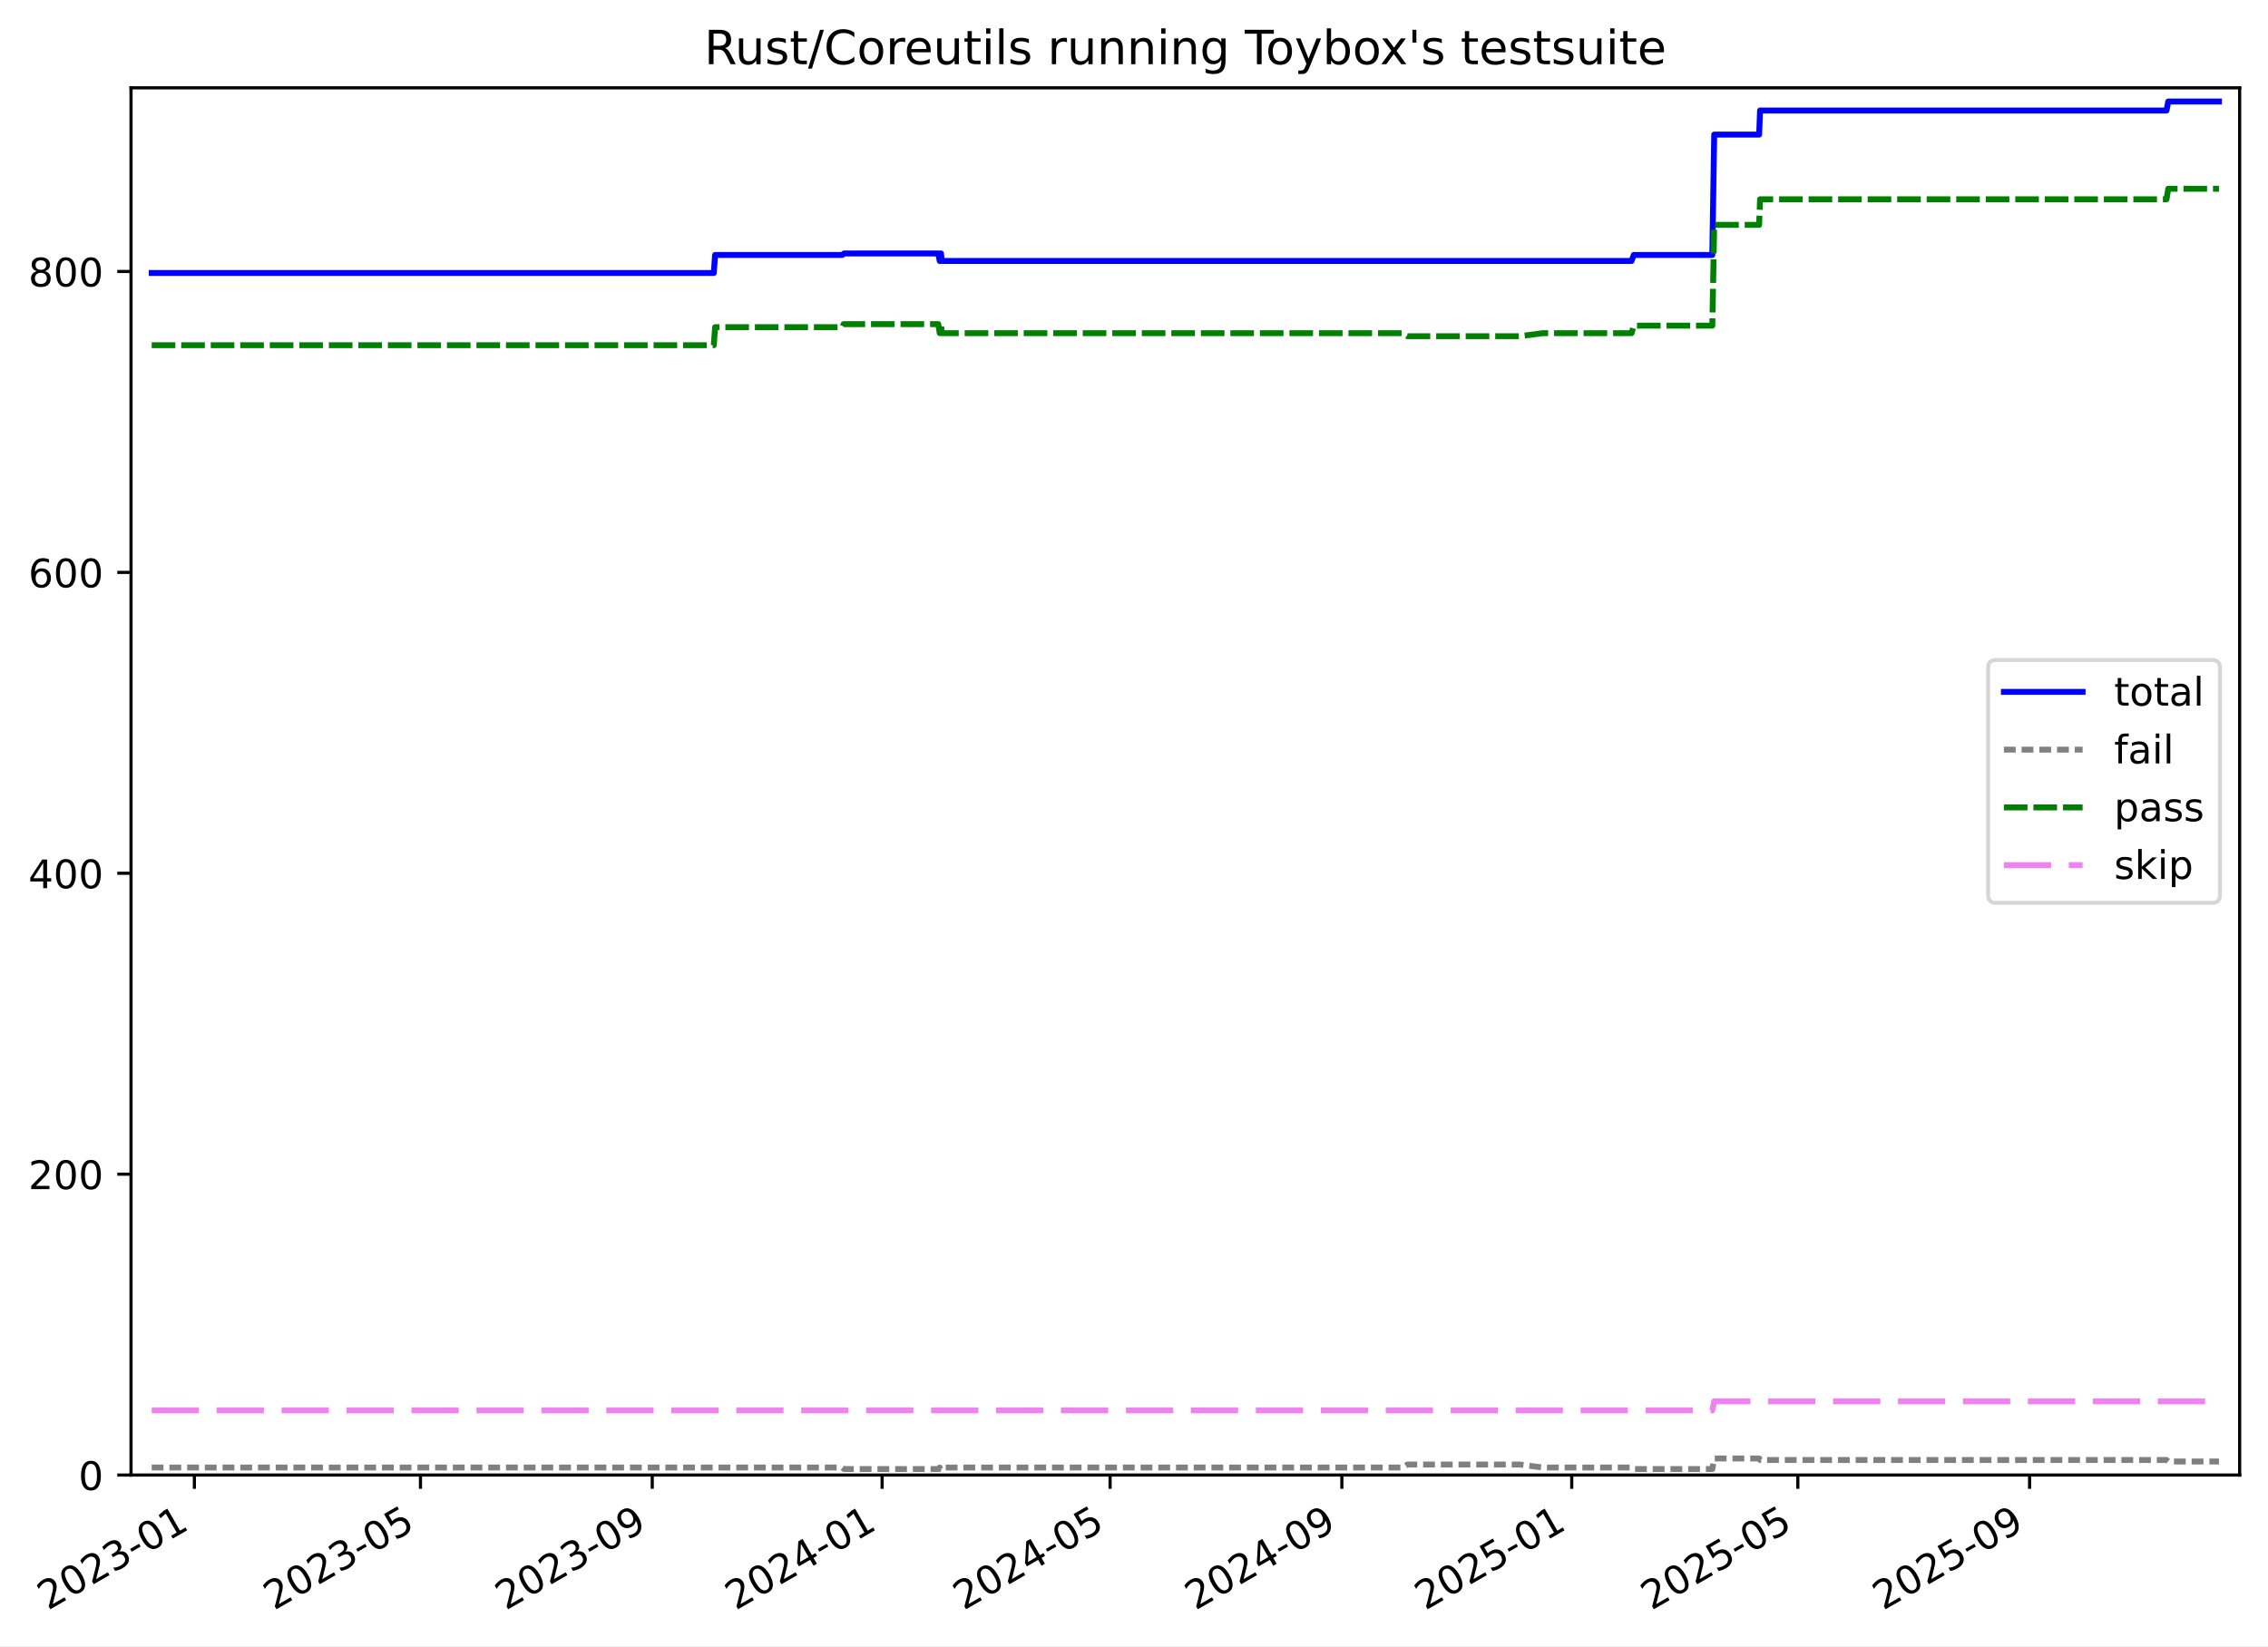
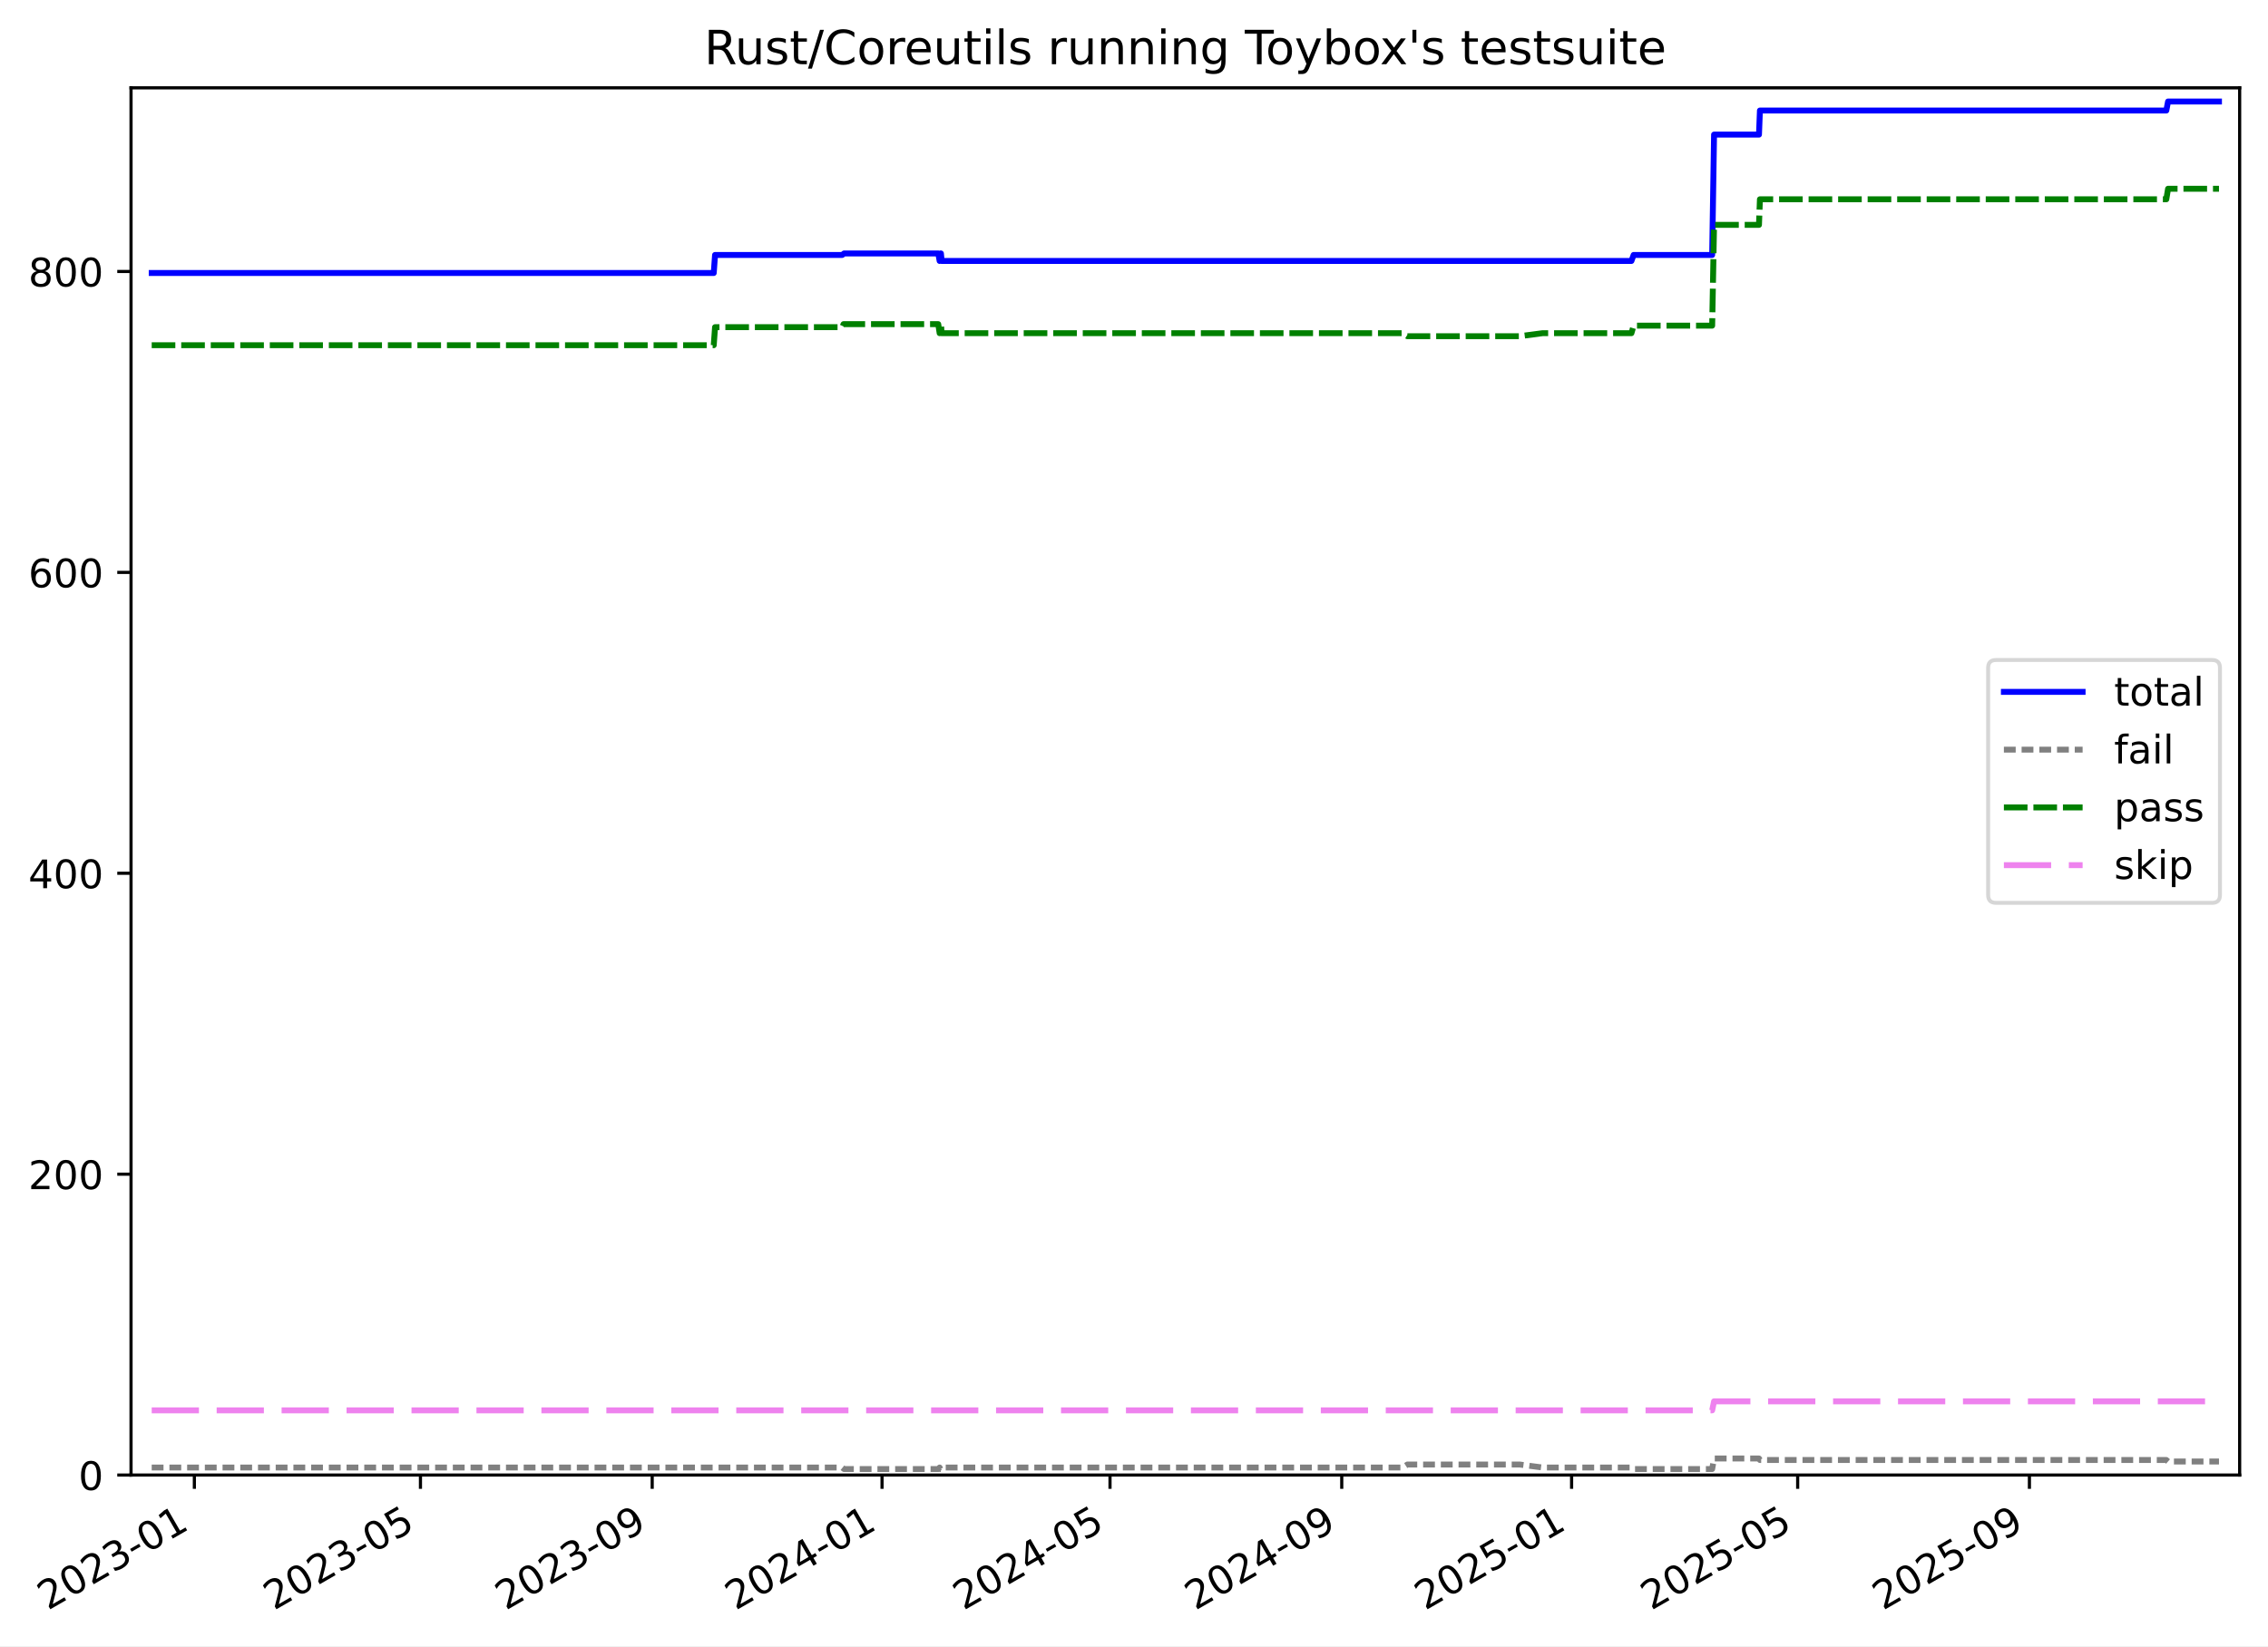
<svg xmlns="http://www.w3.org/2000/svg" xmlns:xlink="http://www.w3.org/1999/xlink" width="576.168pt" height="418.303pt" viewBox="0 0 576.168 418.303" version="1.1">
  <defs>
    <style type="text/css">*{stroke-linejoin: round; stroke-linecap: butt}</style>
  </defs>
  <g id="figure_1">
    <g id="patch_1">
      <path d="M -0 418.303  L 576.168 418.303  L 576.168 0  L -0 0  z " style="fill: #ffffff" />
    </g>
    <g id="axes_1">
      <g id="patch_2">
        <path d="M 33.288 374.83  L 568.967 374.83  L 568.967 22.318  L 33.288 22.318  z " style="fill: #ffffff" />
      </g>
      <g id="matplotlib.axis_1">
        <g id="xtick_1">
          <g id="line2d_1">
            <defs>
-               <path id="mcb98a9764a" d="M 0 0  L 0 3.5  " style="stroke: #000000; stroke-width: 0.8" />
-             </defs>
-             <g>
-               <use xlink:href="#mcb98a9764a" x="49.379" y="374.83" style="stroke: #000000; stroke-width: 0.8" />
+               <path id="m85e129d05e" d="M 0 0  L 0 3.5  " style="stroke: #000000; stroke-width: 0.8" />
+             </defs>
+             <g>
+               <use xlink:href="#m85e129d05e" x="49.378" y="374.83" style="stroke: #000000; stroke-width: 0.8" />
            </g>
          </g>
          <g id="text_1">
-             <g transform="translate(12.15458 409.302) rotate(-30) scale(0.1 -0.1)">
+             <g transform="translate(12.15356 409.302) rotate(-30) scale(0.1 -0.1)">
              <defs>
                <path id="DejaVuSans-32" d="M 1228 531  L 3431 531  L 3431 0  L 469 0  L 469 531  Q 828 903 1448 1529  Q 2069 2156 2228 2338  Q 2531 2678 2651 2914  Q 2772 3150 2772 3378  Q 2772 3750 2511 3984  Q 2250 4219 1831 4219  Q 1534 4219 1204 4116  Q 875 4013 500 3803  L 500 4441  Q 881 4594 1212 4672  Q 1544 4750 1819 4750  Q 2544 4750 2975 4387  Q 3406 4025 3406 3419  Q 3406 3131 3298 2873  Q 3191 2616 2906 2266  Q 2828 2175 2409 1742  Q 1991 1309 1228 531  z " transform="scale(0.015625)" />
                <path id="DejaVuSans-30" d="M 2034 4250  Q 1547 4250 1301 3770  Q 1056 3291 1056 2328  Q 1056 1369 1301 889  Q 1547 409 2034 409  Q 2525 409 2770 889  Q 3016 1369 3016 2328  Q 3016 3291 2770 3770  Q 2525 4250 2034 4250  z M 2034 4750  Q 2819 4750 3233 4129  Q 3647 3509 3647 2328  Q 3647 1150 3233 529  Q 2819 -91 2034 -91  Q 1250 -91 836 529  Q 422 1150 422 2328  Q 422 3509 836 4129  Q 1250 4750 2034 4750  z " transform="scale(0.015625)" />
                <path id="DejaVuSans-33" d="M 2597 2516  Q 3050 2419 3304 2112  Q 3559 1806 3559 1356  Q 3559 666 3084 287  Q 2609 -91 1734 -91  Q 1441 -91 1130 -33  Q 819 25 488 141  L 488 750  Q 750 597 1062 519  Q 1375 441 1716 441  Q 2309 441 2620 675  Q 2931 909 2931 1356  Q 2931 1769 2642 2001  Q 2353 2234 1838 2234  L 1294 2234  L 1294 2753  L 1863 2753  Q 2328 2753 2575 2939  Q 2822 3125 2822 3475  Q 2822 3834 2567 4026  Q 2313 4219 1838 4219  Q 1578 4219 1281 4162  Q 984 4106 628 3988  L 628 4550  Q 988 4650 1302 4700  Q 1616 4750 1894 4750  Q 2613 4750 3031 4423  Q 3450 4097 3450 3541  Q 3450 3153 3228 2886  Q 3006 2619 2597 2516  z " transform="scale(0.015625)" />
                <path id="DejaVuSans-2d" d="M 313 2009  L 1997 2009  L 1997 1497  L 313 1497  L 313 2009  z " transform="scale(0.015625)" />
                <path id="DejaVuSans-31" d="M 794 531  L 1825 531  L 1825 4091  L 703 3866  L 703 4441  L 1819 4666  L 2450 4666  L 2450 531  L 3481 531  L 3481 0  L 794 0  L 794 531  z " transform="scale(0.015625)" />
              </defs>
              <use xlink:href="#DejaVuSans-32" />
              <use xlink:href="#DejaVuSans-30" x="63.623" />
              <use xlink:href="#DejaVuSans-32" x="127.246" />
              <use xlink:href="#DejaVuSans-33" x="190.869" />
              <use xlink:href="#DejaVuSans-2d" x="254.492" />
              <use xlink:href="#DejaVuSans-30" x="290.576" />
              <use xlink:href="#DejaVuSans-31" x="354.199" />
            </g>
          </g>
        </g>
        <g id="xtick_2">
          <g id="line2d_2">
            <g>
-               <use xlink:href="#mcb98a9764a" x="106.82" y="374.83" style="stroke: #000000; stroke-width: 0.8" />
+               <use xlink:href="#m85e129d05e" x="106.813" y="374.83" style="stroke: #000000; stroke-width: 0.8" />
            </g>
          </g>
          <g id="text_2">
-             <g transform="translate(69.59471 409.302) rotate(-30) scale(0.1 -0.1)">
+             <g transform="translate(69.58827 409.302) rotate(-30) scale(0.1 -0.1)">
              <defs>
                <path id="DejaVuSans-35" d="M 691 4666  L 3169 4666  L 3169 4134  L 1269 4134  L 1269 2991  Q 1406 3038 1543 3061  Q 1681 3084 1819 3084  Q 2600 3084 3056 2656  Q 3513 2228 3513 1497  Q 3513 744 3044 326  Q 2575 -91 1722 -91  Q 1428 -91 1123 -41  Q 819 9 494 109  L 494 744  Q 775 591 1075 516  Q 1375 441 1709 441  Q 2250 441 2565 725  Q 2881 1009 2881 1497  Q 2881 1984 2565 2268  Q 2250 2553 1709 2553  Q 1456 2553 1204 2497  Q 953 2441 691 2322  L 691 4666  z " transform="scale(0.015625)" />
              </defs>
              <use xlink:href="#DejaVuSans-32" />
              <use xlink:href="#DejaVuSans-30" x="63.623" />
              <use xlink:href="#DejaVuSans-32" x="127.246" />
              <use xlink:href="#DejaVuSans-33" x="190.869" />
              <use xlink:href="#DejaVuSans-2d" x="254.492" />
              <use xlink:href="#DejaVuSans-30" x="290.576" />
              <use xlink:href="#DejaVuSans-35" x="354.199" />
            </g>
          </g>
        </g>
        <g id="xtick_3">
          <g id="line2d_3">
            <g>
-               <use xlink:href="#mcb98a9764a" x="165.696" y="374.83" style="stroke: #000000; stroke-width: 0.8" />
+               <use xlink:href="#m85e129d05e" x="165.684" y="374.83" style="stroke: #000000; stroke-width: 0.8" />
            </g>
          </g>
          <g id="text_3">
-             <g transform="translate(128.4708 409.302) rotate(-30) scale(0.1 -0.1)">
+             <g transform="translate(128.4589 409.302) rotate(-30) scale(0.1 -0.1)">
              <defs>
                <path id="DejaVuSans-39" d="M 703 97  L 703 672  Q 941 559 1184 500  Q 1428 441 1663 441  Q 2288 441 2617 861  Q 2947 1281 2994 2138  Q 2813 1869 2534 1725  Q 2256 1581 1919 1581  Q 1219 1581 811 2004  Q 403 2428 403 3163  Q 403 3881 828 4315  Q 1253 4750 1959 4750  Q 2769 4750 3195 4129  Q 3622 3509 3622 2328  Q 3622 1225 3098 567  Q 2575 -91 1691 -91  Q 1453 -91 1209 -44  Q 966 3 703 97  z M 1959 2075  Q 2384 2075 2632 2365  Q 2881 2656 2881 3163  Q 2881 3666 2632 3958  Q 2384 4250 1959 4250  Q 1534 4250 1286 3958  Q 1038 3666 1038 3163  Q 1038 2656 1286 2365  Q 1534 2075 1959 2075  z " transform="scale(0.015625)" />
              </defs>
              <use xlink:href="#DejaVuSans-32" />
              <use xlink:href="#DejaVuSans-30" x="63.623" />
              <use xlink:href="#DejaVuSans-32" x="127.246" />
              <use xlink:href="#DejaVuSans-33" x="190.869" />
              <use xlink:href="#DejaVuSans-2d" x="254.492" />
              <use xlink:href="#DejaVuSans-30" x="290.576" />
              <use xlink:href="#DejaVuSans-39" x="354.199" />
            </g>
          </g>
        </g>
        <g id="xtick_4">
          <g id="line2d_4">
            <g>
-               <use xlink:href="#mcb98a9764a" x="224.093" y="374.83" style="stroke: #000000; stroke-width: 0.8" />
+               <use xlink:href="#m85e129d05e" x="224.076" y="374.83" style="stroke: #000000; stroke-width: 0.8" />
            </g>
          </g>
          <g id="text_4">
-             <g transform="translate(186.8683 409.302) rotate(-30) scale(0.1 -0.1)">
+             <g transform="translate(186.8508 409.302) rotate(-30) scale(0.1 -0.1)">
              <defs>
                <path id="DejaVuSans-34" d="M 2419 4116  L 825 1625  L 2419 1625  L 2419 4116  z M 2253 4666  L 3047 4666  L 3047 1625  L 3713 1625  L 3713 1100  L 3047 1100  L 3047 0  L 2419 0  L 2419 1100  L 313 1100  L 313 1709  L 2253 4666  z " transform="scale(0.015625)" />
              </defs>
              <use xlink:href="#DejaVuSans-32" />
              <use xlink:href="#DejaVuSans-30" x="63.623" />
              <use xlink:href="#DejaVuSans-32" x="127.246" />
              <use xlink:href="#DejaVuSans-34" x="190.869" />
              <use xlink:href="#DejaVuSans-2d" x="254.492" />
              <use xlink:href="#DejaVuSans-30" x="290.576" />
              <use xlink:href="#DejaVuSans-31" x="354.199" />
            </g>
          </g>
        </g>
        <g id="xtick_5">
          <g id="line2d_5">
            <g>
-               <use xlink:href="#mcb98a9764a" x="282.012" y="374.83" style="stroke: #000000; stroke-width: 0.8" />
+               <use xlink:href="#m85e129d05e" x="281.989" y="374.83" style="stroke: #000000; stroke-width: 0.8" />
            </g>
          </g>
          <g id="text_5">
-             <g transform="translate(244.7871 409.302) rotate(-30) scale(0.1 -0.1)">
+             <g transform="translate(244.7642 409.302) rotate(-30) scale(0.1 -0.1)">
              <use xlink:href="#DejaVuSans-32" />
              <use xlink:href="#DejaVuSans-30" x="63.623" />
              <use xlink:href="#DejaVuSans-32" x="127.246" />
              <use xlink:href="#DejaVuSans-34" x="190.869" />
              <use xlink:href="#DejaVuSans-2d" x="254.492" />
              <use xlink:href="#DejaVuSans-30" x="290.576" />
              <use xlink:href="#DejaVuSans-35" x="354.199" />
            </g>
          </g>
        </g>
        <g id="xtick_6">
          <g id="line2d_6">
            <g>
-               <use xlink:href="#mcb98a9764a" x="340.888" y="374.83" style="stroke: #000000; stroke-width: 0.8" />
+               <use xlink:href="#m85e129d05e" x="340.86" y="374.83" style="stroke: #000000; stroke-width: 0.8" />
            </g>
          </g>
          <g id="text_6">
-             <g transform="translate(303.6633 409.302) rotate(-30) scale(0.1 -0.1)">
+             <g transform="translate(303.6347 409.302) rotate(-30) scale(0.1 -0.1)">
              <use xlink:href="#DejaVuSans-32" />
              <use xlink:href="#DejaVuSans-30" x="63.623" />
              <use xlink:href="#DejaVuSans-32" x="127.246" />
              <use xlink:href="#DejaVuSans-34" x="190.869" />
              <use xlink:href="#DejaVuSans-2d" x="254.492" />
              <use xlink:href="#DejaVuSans-30" x="290.576" />
              <use xlink:href="#DejaVuSans-39" x="354.199" />
            </g>
          </g>
        </g>
        <g id="xtick_7">
          <g id="line2d_7">
            <g>
-               <use xlink:href="#mcb98a9764a" x="399.286" y="374.83" style="stroke: #000000; stroke-width: 0.8" />
+               <use xlink:href="#m85e129d05e" x="399.252" y="374.83" style="stroke: #000000; stroke-width: 0.8" />
            </g>
          </g>
          <g id="text_7">
-             <g transform="translate(362.0607 409.302) rotate(-30) scale(0.1 -0.1)">
+             <g transform="translate(362.0267 409.302) rotate(-30) scale(0.1 -0.1)">
              <use xlink:href="#DejaVuSans-32" />
              <use xlink:href="#DejaVuSans-30" x="63.623" />
              <use xlink:href="#DejaVuSans-32" x="127.246" />
              <use xlink:href="#DejaVuSans-35" x="190.869" />
              <use xlink:href="#DejaVuSans-2d" x="254.492" />
              <use xlink:href="#DejaVuSans-30" x="290.576" />
              <use xlink:href="#DejaVuSans-31" x="354.199" />
            </g>
          </g>
        </g>
        <g id="xtick_8">
          <g id="line2d_8">
            <g>
-               <use xlink:href="#mcb98a9764a" x="456.726" y="374.83" style="stroke: #000000; stroke-width: 0.8" />
+               <use xlink:href="#m85e129d05e" x="456.686" y="374.83" style="stroke: #000000; stroke-width: 0.8" />
            </g>
          </g>
          <g id="text_8">
-             <g transform="translate(419.5009 409.302) rotate(-30) scale(0.1 -0.1)">
+             <g transform="translate(419.4614 409.302) rotate(-30) scale(0.1 -0.1)">
              <use xlink:href="#DejaVuSans-32" />
              <use xlink:href="#DejaVuSans-30" x="63.623" />
              <use xlink:href="#DejaVuSans-32" x="127.246" />
              <use xlink:href="#DejaVuSans-35" x="190.869" />
              <use xlink:href="#DejaVuSans-2d" x="254.492" />
              <use xlink:href="#DejaVuSans-30" x="290.576" />
              <use xlink:href="#DejaVuSans-35" x="354.199" />
            </g>
          </g>
        </g>
        <g id="xtick_9">
          <g id="line2d_9">
            <g>
-               <use xlink:href="#mcb98a9764a" x="515.602" y="374.83" style="stroke: #000000; stroke-width: 0.8" />
+               <use xlink:href="#m85e129d05e" x="515.557" y="374.83" style="stroke: #000000; stroke-width: 0.8" />
            </g>
          </g>
          <g id="text_9">
-             <g transform="translate(478.377 409.302) rotate(-30) scale(0.1 -0.1)">
+             <g transform="translate(478.332 409.302) rotate(-30) scale(0.1 -0.1)">
              <use xlink:href="#DejaVuSans-32" />
              <use xlink:href="#DejaVuSans-30" x="63.623" />
              <use xlink:href="#DejaVuSans-32" x="127.246" />
              <use xlink:href="#DejaVuSans-35" x="190.869" />
              <use xlink:href="#DejaVuSans-2d" x="254.492" />
              <use xlink:href="#DejaVuSans-30" x="290.576" />
              <use xlink:href="#DejaVuSans-39" x="354.199" />
            </g>
          </g>
        </g>
      </g>
      <g id="matplotlib.axis_2">
        <g id="ytick_1">
          <g id="line2d_10">
            <defs>
-               <path id="m6fe7a3d20d" d="M 0 0  L -3.5 0  " style="stroke: #000000; stroke-width: 0.8" />
-             </defs>
-             <g>
-               <use xlink:href="#m6fe7a3d20d" x="33.288" y="374.83" style="stroke: #000000; stroke-width: 0.8" />
+               <path id="m4e1d943240" d="M 0 0  L -3.5 0  " style="stroke: #000000; stroke-width: 0.8" />
+             </defs>
+             <g>
+               <use xlink:href="#m4e1d943240" x="33.288" y="374.83" style="stroke: #000000; stroke-width: 0.8" />
            </g>
          </g>
          <g id="text_10">
            <g transform="translate(19.925 378.6293) scale(0.1 -0.1)">
              <use xlink:href="#DejaVuSans-30" />
            </g>
          </g>
        </g>
        <g id="ytick_2">
          <g id="line2d_11">
            <g>
-               <use xlink:href="#m6fe7a3d20d" x="33.288" y="298.371" style="stroke: #000000; stroke-width: 0.8" />
+               <use xlink:href="#m4e1d943240" x="33.288" y="298.371" style="stroke: #000000; stroke-width: 0.8" />
            </g>
          </g>
          <g id="text_11">
            <g transform="translate(7.2 302.17) scale(0.1 -0.1)">
              <use xlink:href="#DejaVuSans-32" />
              <use xlink:href="#DejaVuSans-30" x="63.623" />
              <use xlink:href="#DejaVuSans-30" x="127.246" />
            </g>
          </g>
        </g>
        <g id="ytick_3">
          <g id="line2d_12">
            <g>
-               <use xlink:href="#m6fe7a3d20d" x="33.288" y="221.911" style="stroke: #000000; stroke-width: 0.8" />
+               <use xlink:href="#m4e1d943240" x="33.288" y="221.911" style="stroke: #000000; stroke-width: 0.8" />
            </g>
          </g>
          <g id="text_12">
            <g transform="translate(7.2 225.7106) scale(0.1 -0.1)">
              <use xlink:href="#DejaVuSans-34" />
              <use xlink:href="#DejaVuSans-30" x="63.623" />
              <use xlink:href="#DejaVuSans-30" x="127.246" />
            </g>
          </g>
        </g>
        <g id="ytick_4">
          <g id="line2d_13">
            <g>
-               <use xlink:href="#m6fe7a3d20d" x="33.288" y="145.452" style="stroke: #000000; stroke-width: 0.8" />
+               <use xlink:href="#m4e1d943240" x="33.288" y="145.452" style="stroke: #000000; stroke-width: 0.8" />
            </g>
          </g>
          <g id="text_13">
            <g transform="translate(7.2 149.2513) scale(0.1 -0.1)">
              <defs>
                <path id="DejaVuSans-36" d="M 2113 2584  Q 1688 2584 1439 2293  Q 1191 2003 1191 1497  Q 1191 994 1439 701  Q 1688 409 2113 409  Q 2538 409 2786 701  Q 3034 994 3034 1497  Q 3034 2003 2786 2293  Q 2538 2584 2113 2584  z M 3366 4563  L 3366 3988  Q 3128 4100 2886 4159  Q 2644 4219 2406 4219  Q 1781 4219 1451 3797  Q 1122 3375 1075 2522  Q 1259 2794 1537 2939  Q 1816 3084 2150 3084  Q 2853 3084 3261 2657  Q 3669 2231 3669 1497  Q 3669 778 3244 343  Q 2819 -91 2113 -91  Q 1303 -91 875 529  Q 447 1150 447 2328  Q 447 3434 972 4092  Q 1497 4750 2381 4750  Q 2619 4750 2861 4703  Q 3103 4656 3366 4563  z " transform="scale(0.015625)" />
              </defs>
              <use xlink:href="#DejaVuSans-36" />
              <use xlink:href="#DejaVuSans-30" x="63.623" />
              <use xlink:href="#DejaVuSans-30" x="127.246" />
            </g>
          </g>
        </g>
        <g id="ytick_5">
          <g id="line2d_14">
            <g>
-               <use xlink:href="#m6fe7a3d20d" x="33.288" y="68.993" style="stroke: #000000; stroke-width: 0.8" />
+               <use xlink:href="#m4e1d943240" x="33.288" y="68.993" style="stroke: #000000; stroke-width: 0.8" />
            </g>
          </g>
          <g id="text_14">
            <g transform="translate(7.2 72.79195) scale(0.1 -0.1)">
              <defs>
                <path id="DejaVuSans-38" d="M 2034 2216  Q 1584 2216 1326 1975  Q 1069 1734 1069 1313  Q 1069 891 1326 650  Q 1584 409 2034 409  Q 2484 409 2743 651  Q 3003 894 3003 1313  Q 3003 1734 2745 1975  Q 2488 2216 2034 2216  z M 1403 2484  Q 997 2584 770 2862  Q 544 3141 544 3541  Q 544 4100 942 4425  Q 1341 4750 2034 4750  Q 2731 4750 3128 4425  Q 3525 4100 3525 3541  Q 3525 3141 3298 2862  Q 3072 2584 2669 2484  Q 3125 2378 3379 2068  Q 3634 1759 3634 1313  Q 3634 634 3220 271  Q 2806 -91 2034 -91  Q 1263 -91 848 271  Q 434 634 434 1313  Q 434 1759 690 2068  Q 947 2378 1403 2484  z M 1172 3481  Q 1172 3119 1398 2916  Q 1625 2713 2034 2713  Q 2441 2713 2670 2916  Q 2900 3119 2900 3481  Q 2900 3844 2670 4047  Q 2441 4250 2034 4250  Q 1625 4250 1398 4047  Q 1172 3844 1172 3481  z " transform="scale(0.015625)" />
              </defs>
              <use xlink:href="#DejaVuSans-38" />
              <use xlink:href="#DejaVuSans-30" x="63.623" />
              <use xlink:href="#DejaVuSans-30" x="127.246" />
            </g>
          </g>
        </g>
      </g>
      <g id="line2d_15">
-         <path d="M 38.539 69.375  L 181.335 69.375  L 181.665 64.787  L 213.976 64.787  L 214.445 64.405  L 238.374 64.405  L 238.727 66.317  L 238.908 64.405  L 239.057 64.405  L 239.24 66.317  L 414.486 66.317  L 415.049 64.787  L 435 64.787  L 435.48 34.204  L 446.895 34.204  L 447.134 28.087  L 550.386 28.087  L 550.825 25.793  L 563.716 25.793  L 563.716 25.793  " clip-path="url(#pfee72a528b)" style="fill: none; stroke: #0000ff; stroke-width: 1.5; stroke-linecap: square" />
+         <path d="M 38.539 69.375  L 181.322 69.375  L 181.652 64.787  L 213.959 64.787  L 214.429 64.405  L 238.355 64.405  L 238.708 66.317  L 238.889 64.405  L 239.038 64.405  L 239.221 66.317  L 414.451 66.317  L 415.013 64.787  L 434.963 64.787  L 435.443 34.204  L 446.857 34.204  L 447.096 28.087  L 550.337 28.087  L 550.777 25.793  L 563.716 25.793  L 563.716 25.793  " clip-path="url(#p3b49f2f99c)" style="fill: none; stroke: #0000ff; stroke-width: 1.5; stroke-linecap: square" />
      </g>
      <g id="line2d_16">
-         <path d="M 38.539 372.919  L 213.976 372.919  L 214.445 373.301  L 238.374 373.301  L 238.727 372.919  L 238.908 373.301  L 239.057 373.301  L 239.24 372.919  L 356.35 372.919  L 357.562 372.154  L 386.096 372.154  L 391.921 372.919  L 414.486 372.919  L 415.049 373.301  L 435 373.301  L 435.48 370.625  L 446.895 370.625  L 447.134 371.007  L 550.386 371.007  L 550.825 371.389  L 563.716 371.389  L 563.716 371.389  " clip-path="url(#pfee72a528b)" style="fill: none; stroke-dasharray: 3,1.5; stroke-dashoffset: 0; stroke: #808080; stroke-width: 1.5" />
+         <path d="M 38.539 372.919  L 213.959 372.919  L 214.429 373.301  L 238.355 373.301  L 238.708 372.919  L 238.889 373.301  L 239.038 373.301  L 239.221 372.919  L 356.32 372.919  L 357.532 372.154  L 386.064 372.154  L 391.887 372.919  L 414.451 372.919  L 415.013 373.301  L 434.963 373.301  L 435.443 370.625  L 446.857 370.625  L 447.096 371.007  L 550.337 371.007  L 550.777 371.389  L 563.716 371.389  L 563.716 371.389  " clip-path="url(#p3b49f2f99c)" style="fill: none; stroke-dasharray: 3,1.5; stroke-dashoffset: 0; stroke: #808080; stroke-width: 1.5" />
      </g>
      <g id="line2d_17">
-         <path d="M 38.539 87.725  L 181.335 87.725  L 181.665 83.138  L 213.976 83.138  L 214.315 82.373  L 238.374 82.373  L 238.727 84.667  L 238.908 82.373  L 239.057 82.373  L 239.24 84.667  L 356.35 84.667  L 357.562 85.431  L 386.096 85.431  L 391.921 84.667  L 414.486 84.667  L 415.049 82.755  L 435 82.755  L 435.48 57.142  L 446.895 57.142  L 447.134 50.642  L 550.386 50.642  L 550.825 47.966  L 563.716 47.966  L 563.716 47.966  " clip-path="url(#pfee72a528b)" style="fill: none; stroke-dasharray: 6,1.5; stroke-dashoffset: 0; stroke: #008000; stroke-width: 1.5" />
+         <path d="M 38.539 87.725  L 181.322 87.725  L 181.652 83.138  L 213.959 83.138  L 214.298 82.373  L 238.355 82.373  L 238.708 84.667  L 238.889 82.373  L 239.038 82.373  L 239.221 84.667  L 356.32 84.667  L 357.532 85.431  L 386.064 85.431  L 391.887 84.667  L 414.451 84.667  L 415.013 82.755  L 434.963 82.755  L 435.443 57.142  L 446.857 57.142  L 447.096 50.642  L 550.337 50.642  L 550.777 47.966  L 563.716 47.966  L 563.716 47.966  " clip-path="url(#p3b49f2f99c)" style="fill: none; stroke-dasharray: 6,1.5; stroke-dashoffset: 0; stroke: #008000; stroke-width: 1.5" />
      </g>
      <g id="line2d_18">
-         <path d="M 38.539 358.391  L 435 358.391  L 435.48 356.098  L 563.716 356.098  L 563.716 356.098  " clip-path="url(#pfee72a528b)" style="fill: none; stroke-dasharray: 12,4.5; stroke-dashoffset: 0; stroke: #ee82ee; stroke-width: 1.5" />
+         <path d="M 38.539 358.391  L 434.963 358.391  L 435.443 356.098  L 563.716 356.098  L 563.716 356.098  " clip-path="url(#p3b49f2f99c)" style="fill: none; stroke-dasharray: 12,4.5; stroke-dashoffset: 0; stroke: #ee82ee; stroke-width: 1.5" />
      </g>
      <g id="patch_3">
        <path d="M 33.288 374.83  L 33.288 22.318  " style="fill: none; stroke: #000000; stroke-width: 0.8; stroke-linejoin: miter; stroke-linecap: square" />
      </g>
      <g id="patch_4">
        <path d="M 568.967 374.83  L 568.967 22.318  " style="fill: none; stroke: #000000; stroke-width: 0.8; stroke-linejoin: miter; stroke-linecap: square" />
      </g>
      <g id="patch_5">
        <path d="M 33.288 374.83  L 568.967 374.83  " style="fill: none; stroke: #000000; stroke-width: 0.8; stroke-linejoin: miter; stroke-linecap: square" />
      </g>
      <g id="patch_6">
        <path d="M 33.288 22.318  L 568.967 22.318  " style="fill: none; stroke: #000000; stroke-width: 0.8; stroke-linejoin: miter; stroke-linecap: square" />
      </g>
      <g id="text_15">
        <g transform="translate(178.9084 16.31812) scale(0.12 -0.12)">
          <defs>
            <path id="DejaVuSans-52" d="M 2841 2188  Q 3044 2119 3236 1894  Q 3428 1669 3622 1275  L 4263 0  L 3584 0  L 2988 1197  Q 2756 1666 2539 1819  Q 2322 1972 1947 1972  L 1259 1972  L 1259 0  L 628 0  L 628 4666  L 2053 4666  Q 2853 4666 3247 4331  Q 3641 3997 3641 3322  Q 3641 2881 3436 2590  Q 3231 2300 2841 2188  z M 1259 4147  L 1259 2491  L 2053 2491  Q 2509 2491 2742 2702  Q 2975 2913 2975 3322  Q 2975 3731 2742 3939  Q 2509 4147 2053 4147  L 1259 4147  z " transform="scale(0.015625)" />
            <path id="DejaVuSans-75" d="M 544 1381  L 544 3500  L 1119 3500  L 1119 1403  Q 1119 906 1312 657  Q 1506 409 1894 409  Q 2359 409 2629 706  Q 2900 1003 2900 1516  L 2900 3500  L 3475 3500  L 3475 0  L 2900 0  L 2900 538  Q 2691 219 2414 64  Q 2138 -91 1772 -91  Q 1169 -91 856 284  Q 544 659 544 1381  z M 1991 3584  L 1991 3584  z " transform="scale(0.015625)" />
            <path id="DejaVuSans-73" d="M 2834 3397  L 2834 2853  Q 2591 2978 2328 3040  Q 2066 3103 1784 3103  Q 1356 3103 1142 2972  Q 928 2841 928 2578  Q 928 2378 1081 2264  Q 1234 2150 1697 2047  L 1894 2003  Q 2506 1872 2764 1633  Q 3022 1394 3022 966  Q 3022 478 2636 193  Q 2250 -91 1575 -91  Q 1294 -91 989 -36  Q 684 19 347 128  L 347 722  Q 666 556 975 473  Q 1284 391 1588 391  Q 1994 391 2212 530  Q 2431 669 2431 922  Q 2431 1156 2273 1281  Q 2116 1406 1581 1522  L 1381 1569  Q 847 1681 609 1914  Q 372 2147 372 2553  Q 372 3047 722 3315  Q 1072 3584 1716 3584  Q 2034 3584 2315 3537  Q 2597 3491 2834 3397  z " transform="scale(0.015625)" />
            <path id="DejaVuSans-74" d="M 1172 4494  L 1172 3500  L 2356 3500  L 2356 3053  L 1172 3053  L 1172 1153  Q 1172 725 1289 603  Q 1406 481 1766 481  L 2356 481  L 2356 0  L 1766 0  Q 1100 0 847 248  Q 594 497 594 1153  L 594 3053  L 172 3053  L 172 3500  L 594 3500  L 594 4494  L 1172 4494  z " transform="scale(0.015625)" />
            <path id="DejaVuSans-2f" d="M 1625 4666  L 2156 4666  L 531 -594  L 0 -594  L 1625 4666  z " transform="scale(0.015625)" />
            <path id="DejaVuSans-43" d="M 4122 4306  L 4122 3641  Q 3803 3938 3442 4084  Q 3081 4231 2675 4231  Q 1875 4231 1450 3742  Q 1025 3253 1025 2328  Q 1025 1406 1450 917  Q 1875 428 2675 428  Q 3081 428 3442 575  Q 3803 722 4122 1019  L 4122 359  Q 3791 134 3420 21  Q 3050 -91 2638 -91  Q 1578 -91 968 557  Q 359 1206 359 2328  Q 359 3453 968 4101  Q 1578 4750 2638 4750  Q 3056 4750 3426 4639  Q 3797 4528 4122 4306  z " transform="scale(0.015625)" />
            <path id="DejaVuSans-6f" d="M 1959 3097  Q 1497 3097 1228 2736  Q 959 2375 959 1747  Q 959 1119 1226 758  Q 1494 397 1959 397  Q 2419 397 2687 759  Q 2956 1122 2956 1747  Q 2956 2369 2687 2733  Q 2419 3097 1959 3097  z M 1959 3584  Q 2709 3584 3137 3096  Q 3566 2609 3566 1747  Q 3566 888 3137 398  Q 2709 -91 1959 -91  Q 1206 -91 779 398  Q 353 888 353 1747  Q 353 2609 779 3096  Q 1206 3584 1959 3584  z " transform="scale(0.015625)" />
            <path id="DejaVuSans-72" d="M 2631 2963  Q 2534 3019 2420 3045  Q 2306 3072 2169 3072  Q 1681 3072 1420 2755  Q 1159 2438 1159 1844  L 1159 0  L 581 0  L 581 3500  L 1159 3500  L 1159 2956  Q 1341 3275 1631 3429  Q 1922 3584 2338 3584  Q 2397 3584 2469 3576  Q 2541 3569 2628 3553  L 2631 2963  z " transform="scale(0.015625)" />
            <path id="DejaVuSans-65" d="M 3597 1894  L 3597 1613  L 953 1613  Q 991 1019 1311 708  Q 1631 397 2203 397  Q 2534 397 2845 478  Q 3156 559 3463 722  L 3463 178  Q 3153 47 2828 -22  Q 2503 -91 2169 -91  Q 1331 -91 842 396  Q 353 884 353 1716  Q 353 2575 817 3079  Q 1281 3584 2069 3584  Q 2775 3584 3186 3129  Q 3597 2675 3597 1894  z M 3022 2063  Q 3016 2534 2758 2815  Q 2500 3097 2075 3097  Q 1594 3097 1305 2825  Q 1016 2553 972 2059  L 3022 2063  z " transform="scale(0.015625)" />
            <path id="DejaVuSans-69" d="M 603 3500  L 1178 3500  L 1178 0  L 603 0  L 603 3500  z M 603 4863  L 1178 4863  L 1178 4134  L 603 4134  L 603 4863  z " transform="scale(0.015625)" />
            <path id="DejaVuSans-6c" d="M 603 4863  L 1178 4863  L 1178 0  L 603 0  L 603 4863  z " transform="scale(0.015625)" />
            <path id="DejaVuSans-20" transform="scale(0.015625)" />
            <path id="DejaVuSans-6e" d="M 3513 2113  L 3513 0  L 2938 0  L 2938 2094  Q 2938 2591 2744 2837  Q 2550 3084 2163 3084  Q 1697 3084 1428 2787  Q 1159 2491 1159 1978  L 1159 0  L 581 0  L 581 3500  L 1159 3500  L 1159 2956  Q 1366 3272 1645 3428  Q 1925 3584 2291 3584  Q 2894 3584 3203 3211  Q 3513 2838 3513 2113  z " transform="scale(0.015625)" />
            <path id="DejaVuSans-67" d="M 2906 1791  Q 2906 2416 2648 2759  Q 2391 3103 1925 3103  Q 1463 3103 1205 2759  Q 947 2416 947 1791  Q 947 1169 1205 825  Q 1463 481 1925 481  Q 2391 481 2648 825  Q 2906 1169 2906 1791  z M 3481 434  Q 3481 -459 3084 -895  Q 2688 -1331 1869 -1331  Q 1566 -1331 1297 -1286  Q 1028 -1241 775 -1147  L 775 -588  Q 1028 -725 1275 -790  Q 1522 -856 1778 -856  Q 2344 -856 2625 -561  Q 2906 -266 2906 331  L 2906 616  Q 2728 306 2450 153  Q 2172 0 1784 0  Q 1141 0 747 490  Q 353 981 353 1791  Q 353 2603 747 3093  Q 1141 3584 1784 3584  Q 2172 3584 2450 3431  Q 2728 3278 2906 2969  L 2906 3500  L 3481 3500  L 3481 434  z " transform="scale(0.015625)" />
            <path id="DejaVuSans-54" d="M -19 4666  L 3928 4666  L 3928 4134  L 2272 4134  L 2272 0  L 1638 0  L 1638 4134  L -19 4134  L -19 4666  z " transform="scale(0.015625)" />
            <path id="DejaVuSans-79" d="M 2059 -325  Q 1816 -950 1584 -1140  Q 1353 -1331 966 -1331  L 506 -1331  L 506 -850  L 844 -850  Q 1081 -850 1212 -737  Q 1344 -625 1503 -206  L 1606 56  L 191 3500  L 800 3500  L 1894 763  L 2988 3500  L 3597 3500  L 2059 -325  z " transform="scale(0.015625)" />
            <path id="DejaVuSans-62" d="M 3116 1747  Q 3116 2381 2855 2742  Q 2594 3103 2138 3103  Q 1681 3103 1420 2742  Q 1159 2381 1159 1747  Q 1159 1113 1420 752  Q 1681 391 2138 391  Q 2594 391 2855 752  Q 3116 1113 3116 1747  z M 1159 2969  Q 1341 3281 1617 3432  Q 1894 3584 2278 3584  Q 2916 3584 3314 3078  Q 3713 2572 3713 1747  Q 3713 922 3314 415  Q 2916 -91 2278 -91  Q 1894 -91 1617 61  Q 1341 213 1159 525  L 1159 0  L 581 0  L 581 4863  L 1159 4863  L 1159 2969  z " transform="scale(0.015625)" />
            <path id="DejaVuSans-78" d="M 3513 3500  L 2247 1797  L 3578 0  L 2900 0  L 1881 1375  L 863 0  L 184 0  L 1544 1831  L 300 3500  L 978 3500  L 1906 2253  L 2834 3500  L 3513 3500  z " transform="scale(0.015625)" />
            <path id="DejaVuSans-27" d="M 1147 4666  L 1147 2931  L 616 2931  L 616 4666  L 1147 4666  z " transform="scale(0.015625)" />
          </defs>
          <use xlink:href="#DejaVuSans-52" />
          <use xlink:href="#DejaVuSans-75" x="64.982" />
          <use xlink:href="#DejaVuSans-73" x="128.361" />
          <use xlink:href="#DejaVuSans-74" x="180.461" />
          <use xlink:href="#DejaVuSans-2f" x="219.67" />
          <use xlink:href="#DejaVuSans-43" x="253.361" />
          <use xlink:href="#DejaVuSans-6f" x="323.186" />
          <use xlink:href="#DejaVuSans-72" x="384.367" />
          <use xlink:href="#DejaVuSans-65" x="423.23" />
          <use xlink:href="#DejaVuSans-75" x="484.754" />
          <use xlink:href="#DejaVuSans-74" x="548.133" />
          <use xlink:href="#DejaVuSans-69" x="587.342" />
          <use xlink:href="#DejaVuSans-6c" x="615.125" />
          <use xlink:href="#DejaVuSans-73" x="642.908" />
          <use xlink:href="#DejaVuSans-20" x="695.008" />
          <use xlink:href="#DejaVuSans-72" x="726.795" />
          <use xlink:href="#DejaVuSans-75" x="767.908" />
          <use xlink:href="#DejaVuSans-6e" x="831.287" />
          <use xlink:href="#DejaVuSans-6e" x="894.666" />
          <use xlink:href="#DejaVuSans-69" x="958.045" />
          <use xlink:href="#DejaVuSans-6e" x="985.828" />
          <use xlink:href="#DejaVuSans-67" x="1049.207" />
          <use xlink:href="#DejaVuSans-20" x="1112.684" />
          <use xlink:href="#DejaVuSans-54" x="1144.471" />
          <use xlink:href="#DejaVuSans-6f" x="1188.555" />
          <use xlink:href="#DejaVuSans-79" x="1249.736" />
          <use xlink:href="#DejaVuSans-62" x="1308.916" />
          <use xlink:href="#DejaVuSans-6f" x="1372.393" />
          <use xlink:href="#DejaVuSans-78" x="1430.449" />
          <use xlink:href="#DejaVuSans-27" x="1489.629" />
          <use xlink:href="#DejaVuSans-73" x="1517.119" />
          <use xlink:href="#DejaVuSans-20" x="1569.219" />
          <use xlink:href="#DejaVuSans-74" x="1601.006" />
          <use xlink:href="#DejaVuSans-65" x="1640.215" />
          <use xlink:href="#DejaVuSans-73" x="1701.738" />
          <use xlink:href="#DejaVuSans-74" x="1753.838" />
          <use xlink:href="#DejaVuSans-73" x="1793.047" />
          <use xlink:href="#DejaVuSans-75" x="1845.146" />
          <use xlink:href="#DejaVuSans-69" x="1908.525" />
          <use xlink:href="#DejaVuSans-74" x="1936.309" />
          <use xlink:href="#DejaVuSans-65" x="1975.518" />
        </g>
      </g>
      <g id="legend_1">
        <g id="patch_7">
          <path d="M 507.072 229.43  L 561.967 229.43  Q 563.967 229.43 563.967 227.43  L 563.967 169.718  Q 563.967 167.718 561.967 167.718  L 507.072 167.718  Q 505.072 167.718 505.072 169.718  L 505.072 227.43  Q 505.072 229.43 507.072 229.43  z " style="fill: #ffffff; opacity: 0.8; stroke: #cccccc; stroke-linejoin: miter" />
        </g>
        <g id="line2d_19">
          <path d="M 509.072 175.816  L 519.072 175.816  L 529.072 175.816  " style="fill: none; stroke: #0000ff; stroke-width: 1.5; stroke-linecap: square" />
        </g>
        <g id="text_16">
          <g transform="translate(537.0722 179.3163) scale(0.1 -0.1)">
            <defs>
              <path id="DejaVuSans-61" d="M 2194 1759  Q 1497 1759 1228 1600  Q 959 1441 959 1056  Q 959 750 1161 570  Q 1363 391 1709 391  Q 2188 391 2477 730  Q 2766 1069 2766 1631  L 2766 1759  L 2194 1759  z M 3341 1997  L 3341 0  L 2766 0  L 2766 531  Q 2569 213 2275 61  Q 1981 -91 1556 -91  Q 1019 -91 701 211  Q 384 513 384 1019  Q 384 1609 779 1909  Q 1175 2209 1959 2209  L 2766 2209  L 2766 2266  Q 2766 2663 2505 2880  Q 2244 3097 1772 3097  Q 1472 3097 1187 3025  Q 903 2953 641 2809  L 641 3341  Q 956 3463 1253 3523  Q 1550 3584 1831 3584  Q 2591 3584 2966 3190  Q 3341 2797 3341 1997  z " transform="scale(0.015625)" />
            </defs>
            <use xlink:href="#DejaVuSans-74" />
            <use xlink:href="#DejaVuSans-6f" x="39.209" />
            <use xlink:href="#DejaVuSans-74" x="100.391" />
            <use xlink:href="#DejaVuSans-61" x="139.6" />
            <use xlink:href="#DejaVuSans-6c" x="200.879" />
          </g>
        </g>
        <g id="line2d_20">
          <path d="M 509.072 190.494  L 519.072 190.494  L 529.072 190.494  " style="fill: none; stroke-dasharray: 3,1.5; stroke-dashoffset: 0; stroke: #808080; stroke-width: 1.5" />
        </g>
        <g id="text_17">
          <g transform="translate(537.0722 193.9944) scale(0.1 -0.1)">
            <defs>
              <path id="DejaVuSans-66" d="M 2375 4863  L 2375 4384  L 1825 4384  Q 1516 4384 1395 4259  Q 1275 4134 1275 3809  L 1275 3500  L 2222 3500  L 2222 3053  L 1275 3053  L 1275 0  L 697 0  L 697 3053  L 147 3053  L 147 3500  L 697 3500  L 697 3744  Q 697 4328 969 4595  Q 1241 4863 1831 4863  L 2375 4863  z " transform="scale(0.015625)" />
            </defs>
            <use xlink:href="#DejaVuSans-66" />
            <use xlink:href="#DejaVuSans-61" x="35.205" />
            <use xlink:href="#DejaVuSans-69" x="96.484" />
            <use xlink:href="#DejaVuSans-6c" x="124.268" />
          </g>
        </g>
        <g id="line2d_21">
          <path d="M 509.072 205.173  L 519.072 205.173  L 529.072 205.173  " style="fill: none; stroke-dasharray: 6,1.5; stroke-dashoffset: 0; stroke: #008000; stroke-width: 1.5" />
        </g>
        <g id="text_18">
          <g transform="translate(537.0722 208.6726) scale(0.1 -0.1)">
            <defs>
              <path id="DejaVuSans-70" d="M 1159 525  L 1159 -1331  L 581 -1331  L 581 3500  L 1159 3500  L 1159 2969  Q 1341 3281 1617 3432  Q 1894 3584 2278 3584  Q 2916 3584 3314 3078  Q 3713 2572 3713 1747  Q 3713 922 3314 415  Q 2916 -91 2278 -91  Q 1894 -91 1617 61  Q 1341 213 1159 525  z M 3116 1747  Q 3116 2381 2855 2742  Q 2594 3103 2138 3103  Q 1681 3103 1420 2742  Q 1159 2381 1159 1747  Q 1159 1113 1420 752  Q 1681 391 2138 391  Q 2594 391 2855 752  Q 3116 1113 3116 1747  z " transform="scale(0.015625)" />
            </defs>
            <use xlink:href="#DejaVuSans-70" />
            <use xlink:href="#DejaVuSans-61" x="63.477" />
            <use xlink:href="#DejaVuSans-73" x="124.756" />
            <use xlink:href="#DejaVuSans-73" x="176.855" />
          </g>
        </g>
        <g id="line2d_22">
          <path d="M 509.072 219.851  L 519.072 219.851  L 529.072 219.851  " style="fill: none; stroke-dasharray: 12,4.5; stroke-dashoffset: 0; stroke: #ee82ee; stroke-width: 1.5" />
        </g>
        <g id="text_19">
          <g transform="translate(537.0722 223.3507) scale(0.1 -0.1)">
            <defs>
              <path id="DejaVuSans-6b" d="M 581 4863  L 1159 4863  L 1159 1991  L 2875 3500  L 3609 3500  L 1753 1863  L 3688 0  L 2938 0  L 1159 1709  L 1159 0  L 581 0  L 581 4863  z " transform="scale(0.015625)" />
            </defs>
            <use xlink:href="#DejaVuSans-73" />
            <use xlink:href="#DejaVuSans-6b" x="52.1" />
            <use xlink:href="#DejaVuSans-69" x="110.01" />
            <use xlink:href="#DejaVuSans-70" x="137.793" />
          </g>
        </g>
      </g>
    </g>
  </g>
  <defs>
-     <clipPath id="pfee72a528b">
+     <clipPath id="p3b49f2f99c">
      <rect x="33.288" y="22.318" width="535.68" height="352.512" />
    </clipPath>
  </defs>
</svg>
